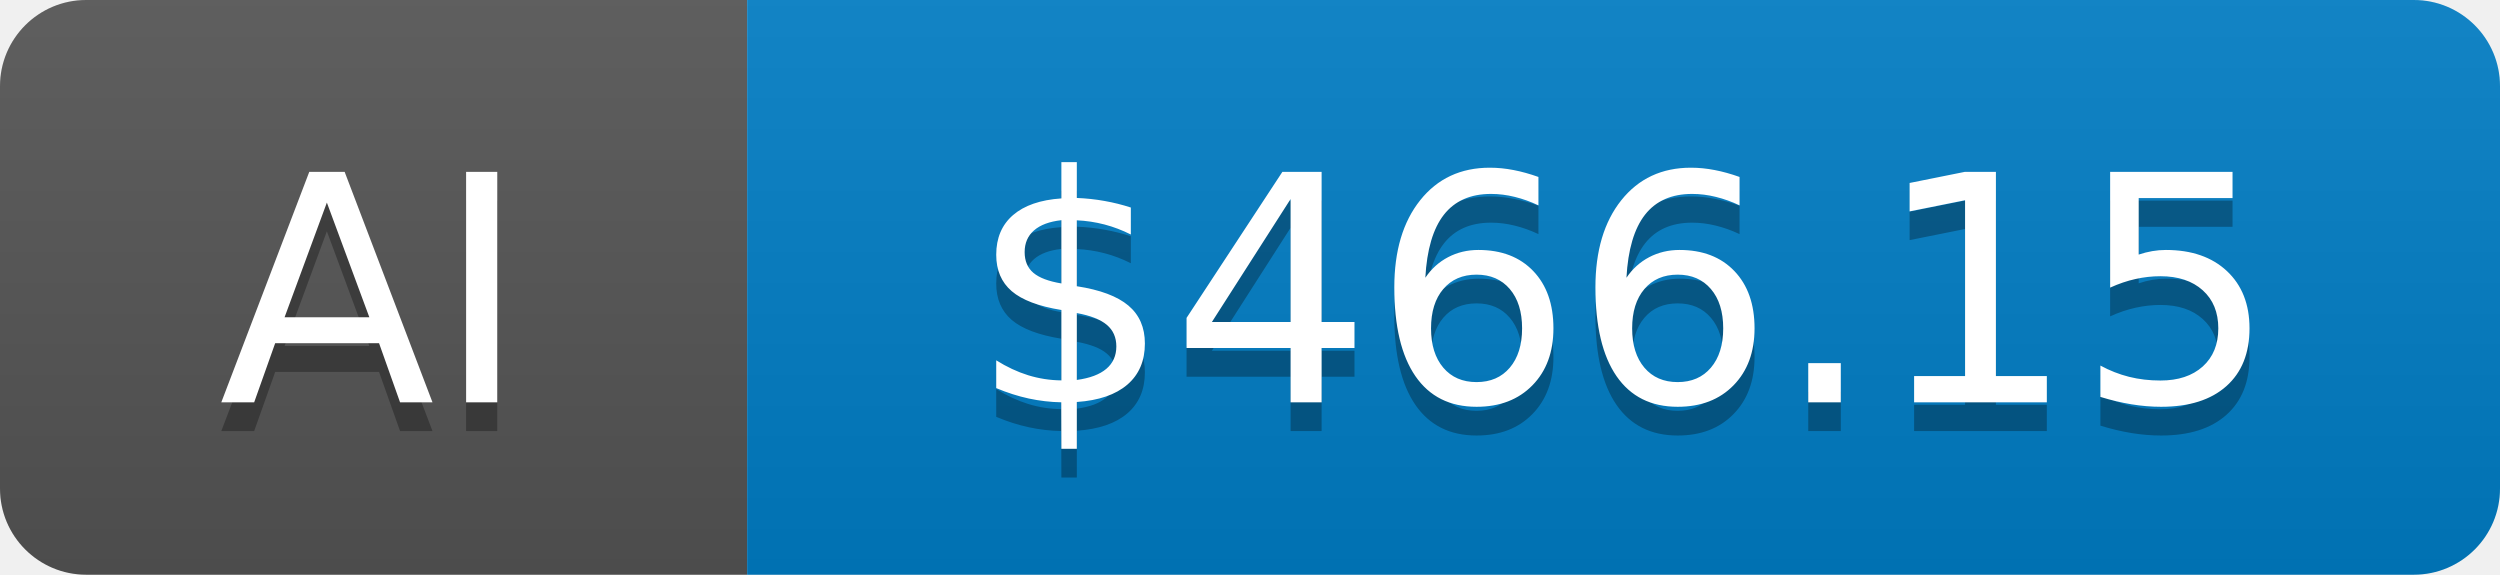
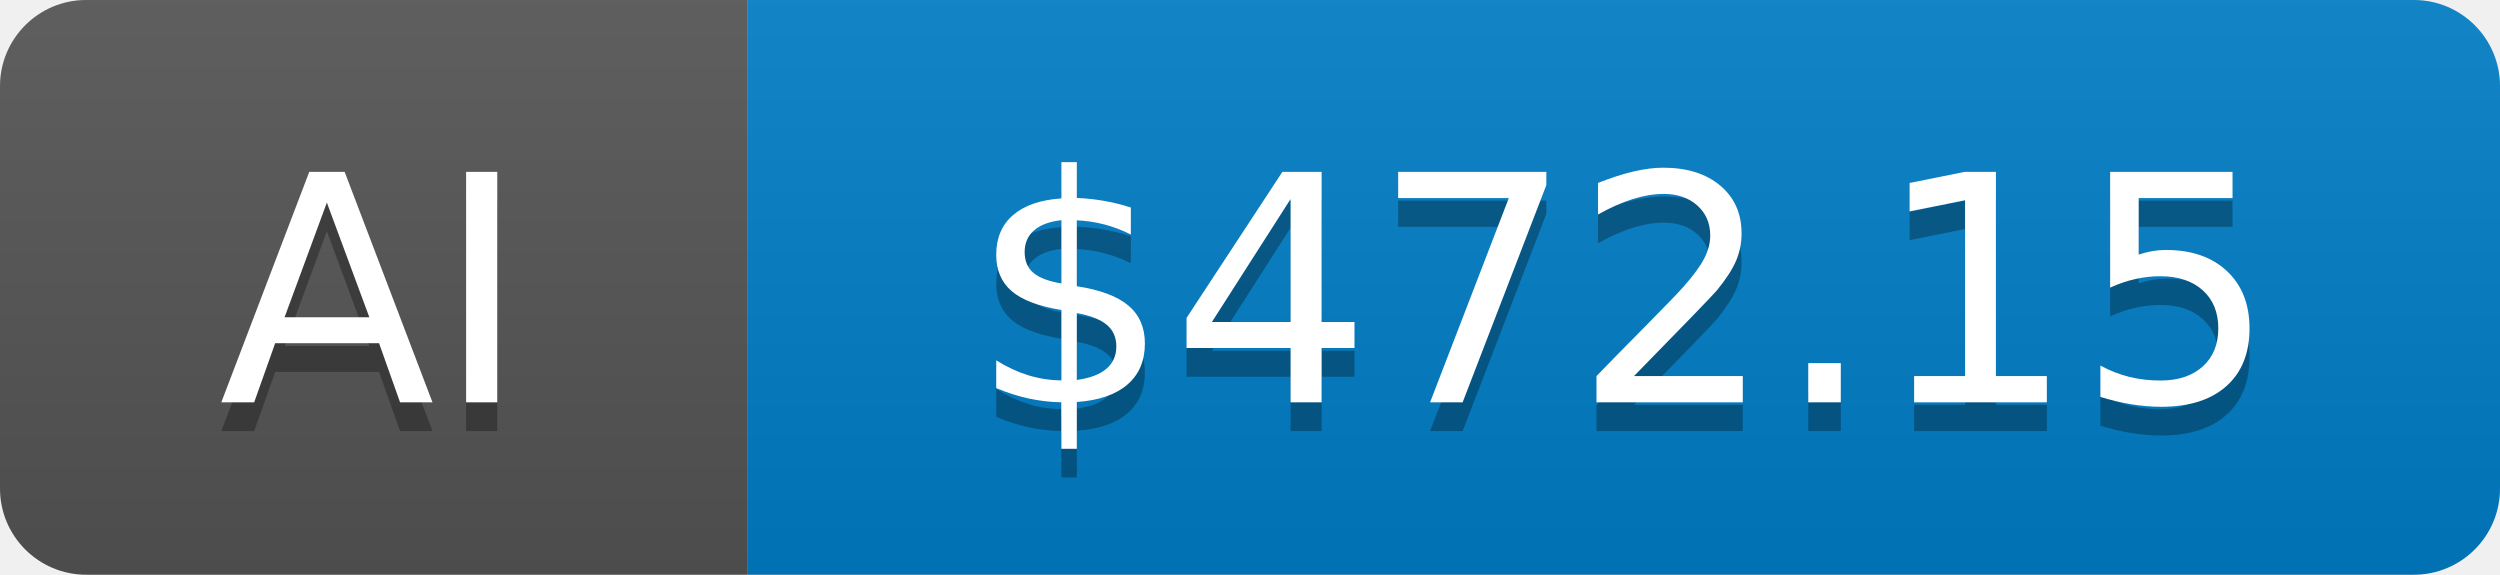
- <svg xmlns="http://www.w3.org/2000/svg" width="87" height="20" role="img" aria-label="AI: $466.15">
+ <svg xmlns="http://www.w3.org/2000/svg" width="87" height="20" role="img" aria-label="AI: $472.15">
  <linearGradient id="s" x2="0" y2="100%">
    <stop offset="0" stop-color="#bbb" stop-opacity=".1" />
    <stop offset="1" stop-opacity=".1" />
  </linearGradient>
  <clipPath id="r">
    <rect width="87" height="20" rx="3" fill="#fff" />
  </clipPath>
  <g clip-path="url(#r)">
    <rect width="26" height="20" fill="#555" />
    <rect x="26" width="61" height="20" fill="#007ec6" />
    <rect width="87" height="20" fill="url(#s)" />
  </g>
  <g fill="#fff" text-anchor="middle" font-family="Verdana,Geneva,DejaVu Sans,sans-serif" text-rendering="geometricPrecision" font-size="110">
    <text aria-hidden="true" x="130" y="150" fill="#010101" fill-opacity=".3" transform="scale(.1)">AI</text>
    <text x="130" y="140" transform="scale(.1)">AI</text>
-     <text aria-hidden="true" x="565" y="150" fill="#010101" fill-opacity=".3" transform="scale(.1)">$466.15</text>
-     <text x="565" y="140" transform="scale(.1)">$466.15</text>
+     <text aria-hidden="true" x="565" y="150" fill="#010101" fill-opacity=".3" transform="scale(.1)">$472.15</text>
+     <text x="565" y="140" transform="scale(.1)">$472.15</text>
  </g>
</svg>
